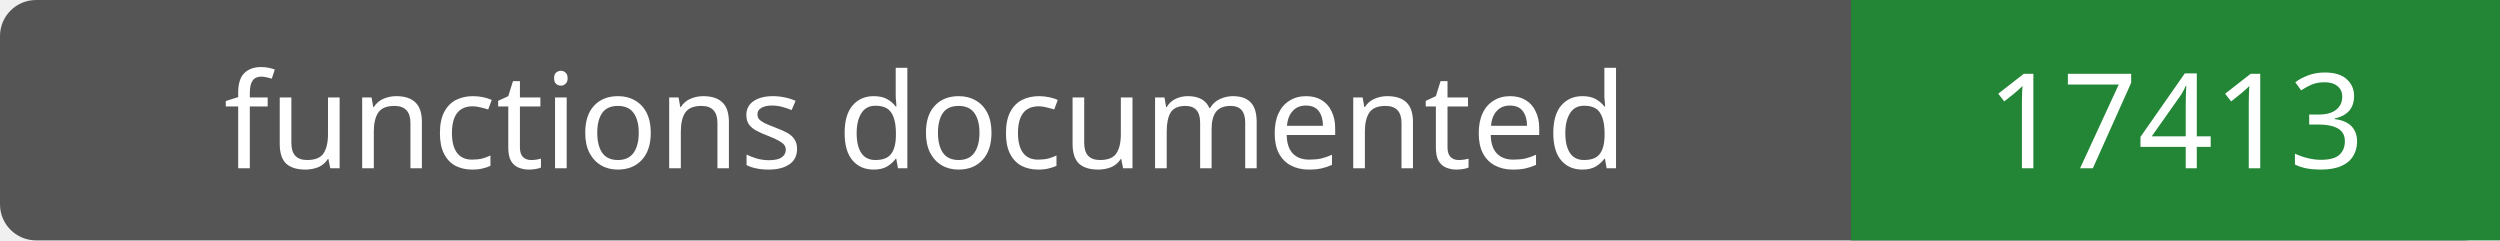
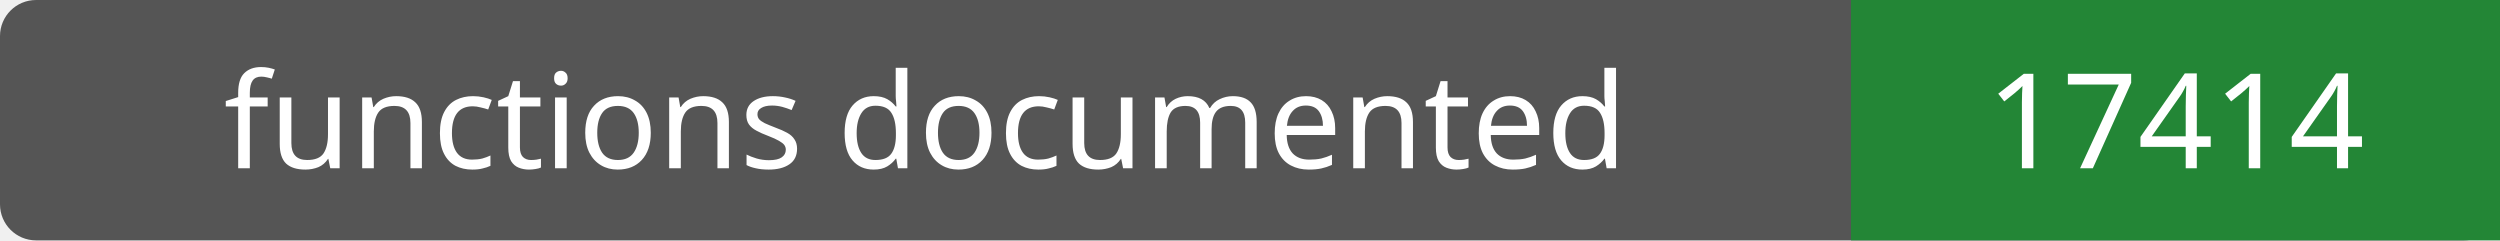
- <svg xmlns="http://www.w3.org/2000/svg" width="208" height="20" role="img" aria-label="functions documented: 17413">
+ <svg xmlns="http://www.w3.org/2000/svg" width="208" height="20" role="img" aria-label="functions documented: 17414">
  <rect width="208" height="20" rx="3" fill="#555" />
  <path fill="#238636" d="M154 0h54v20H154z" />
  <g fill="#fff" text-anchor="middle" font-family="Verdana,sans-serif" font-size="11">
    <text x="77.0" y="14">functions documented</text>
-     <text x="181.0" y="14">17413</text>
+     <text x="181.0" y="14">17414</text>
  </g>
</svg>
